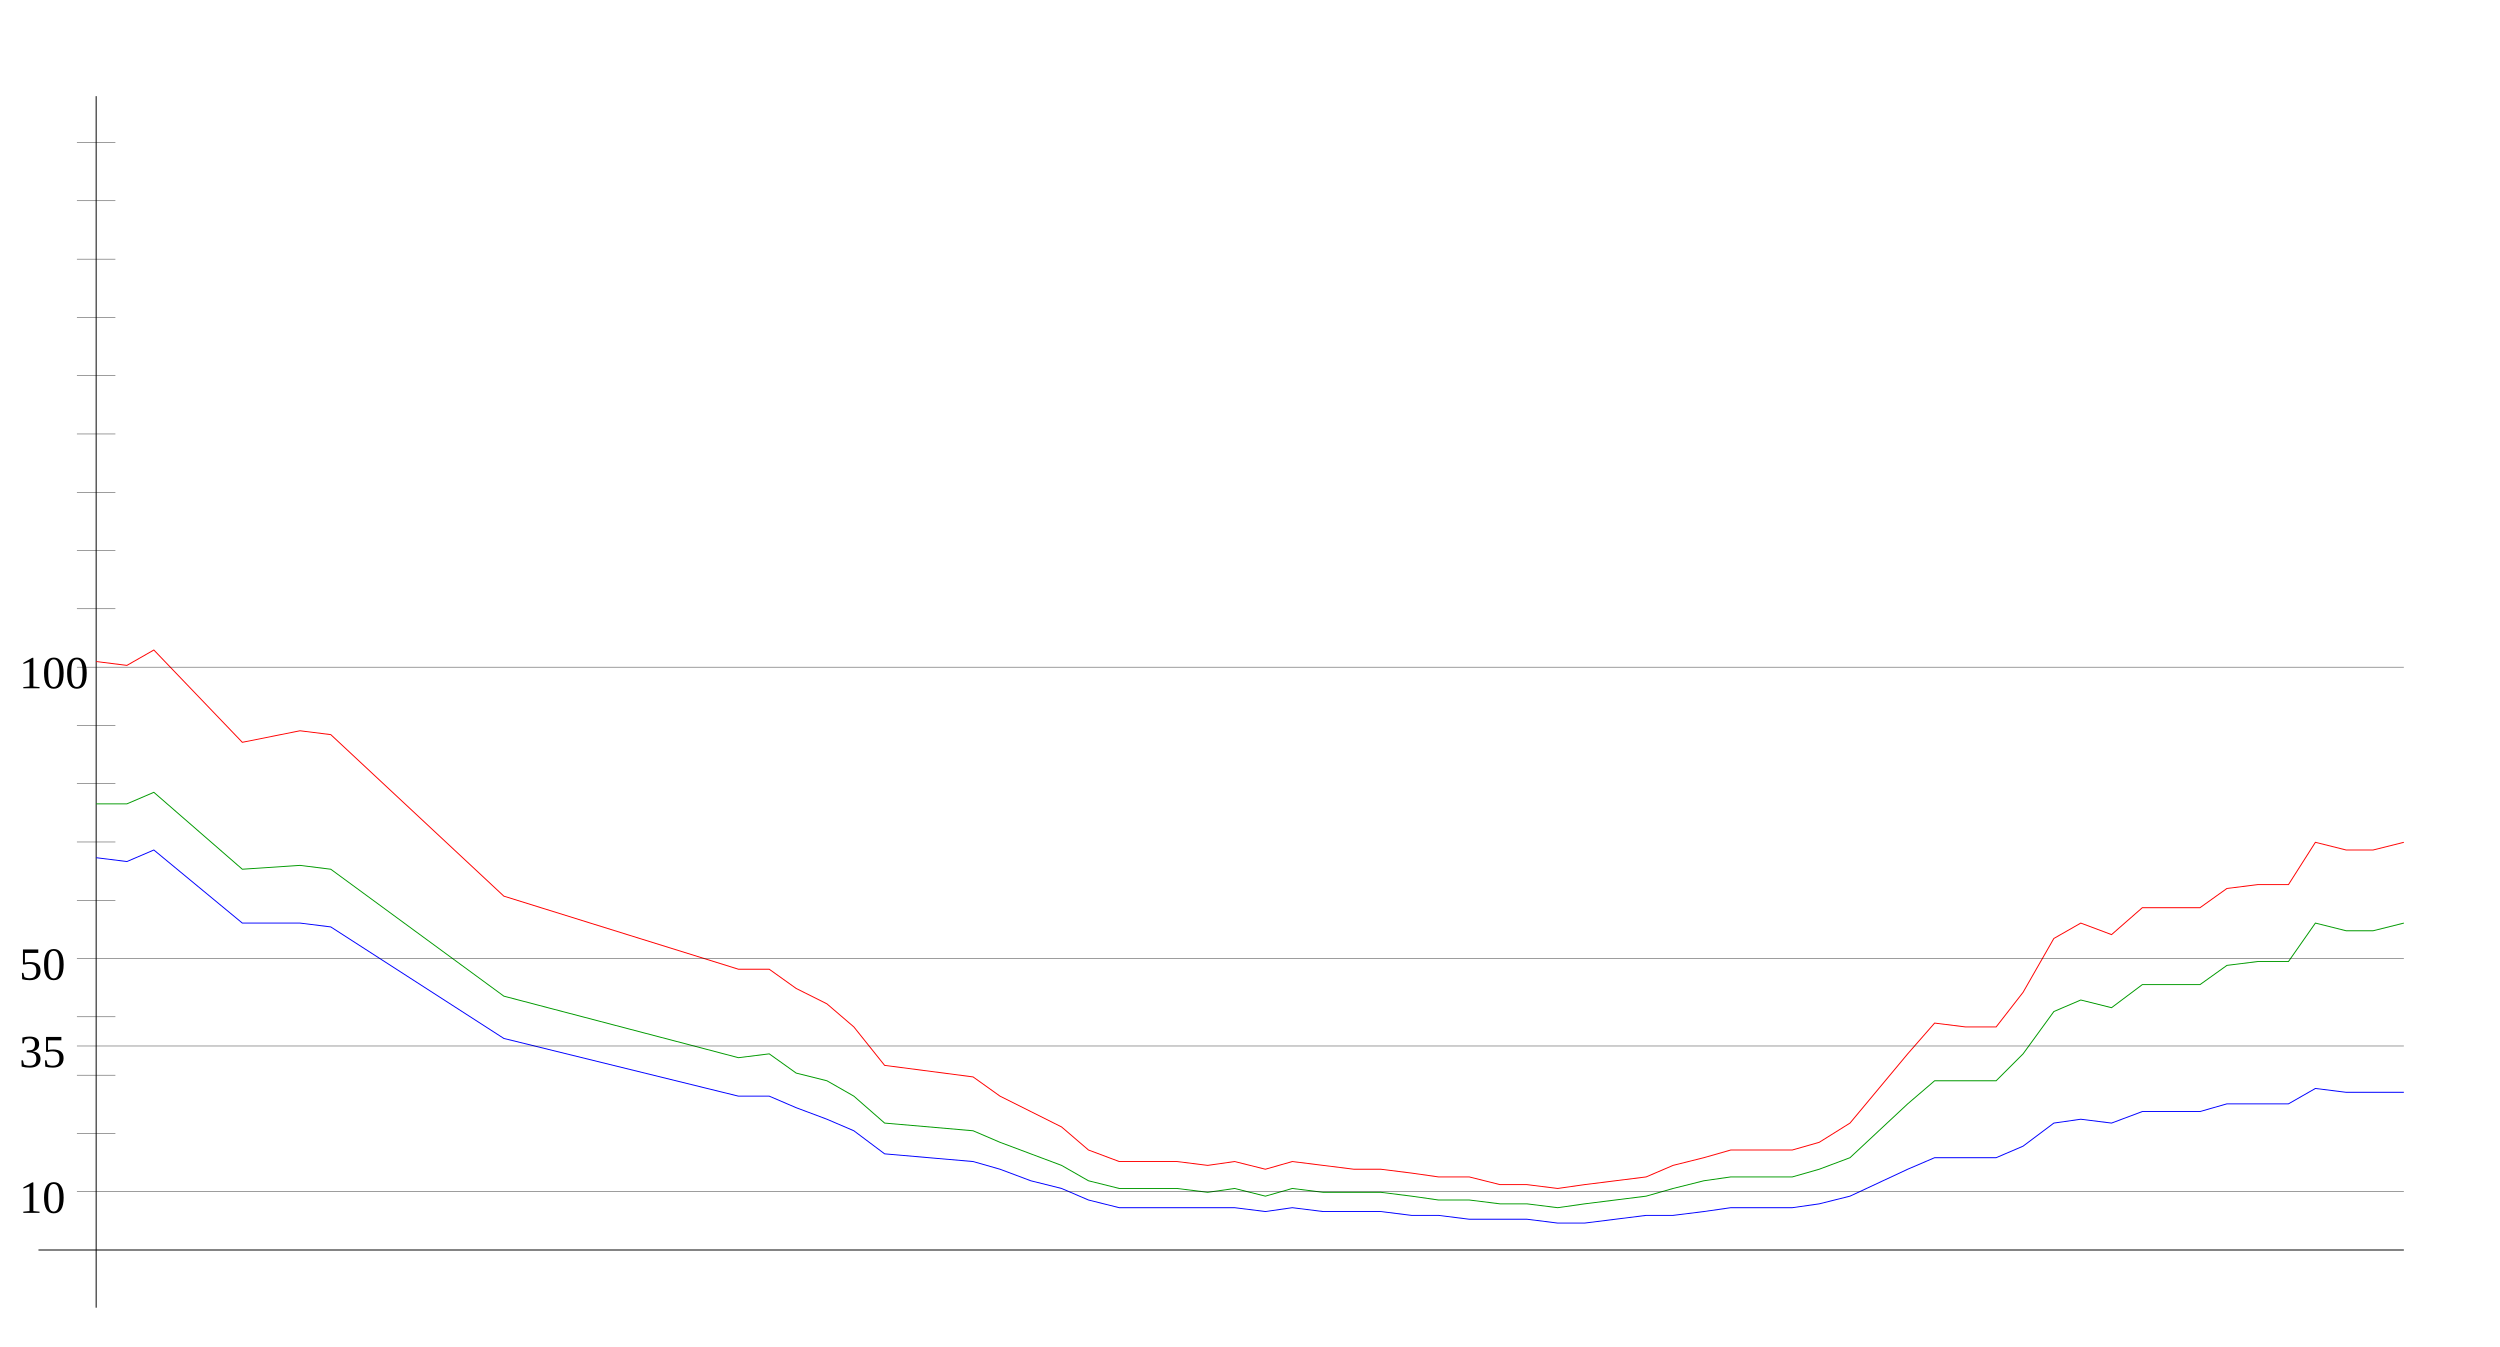
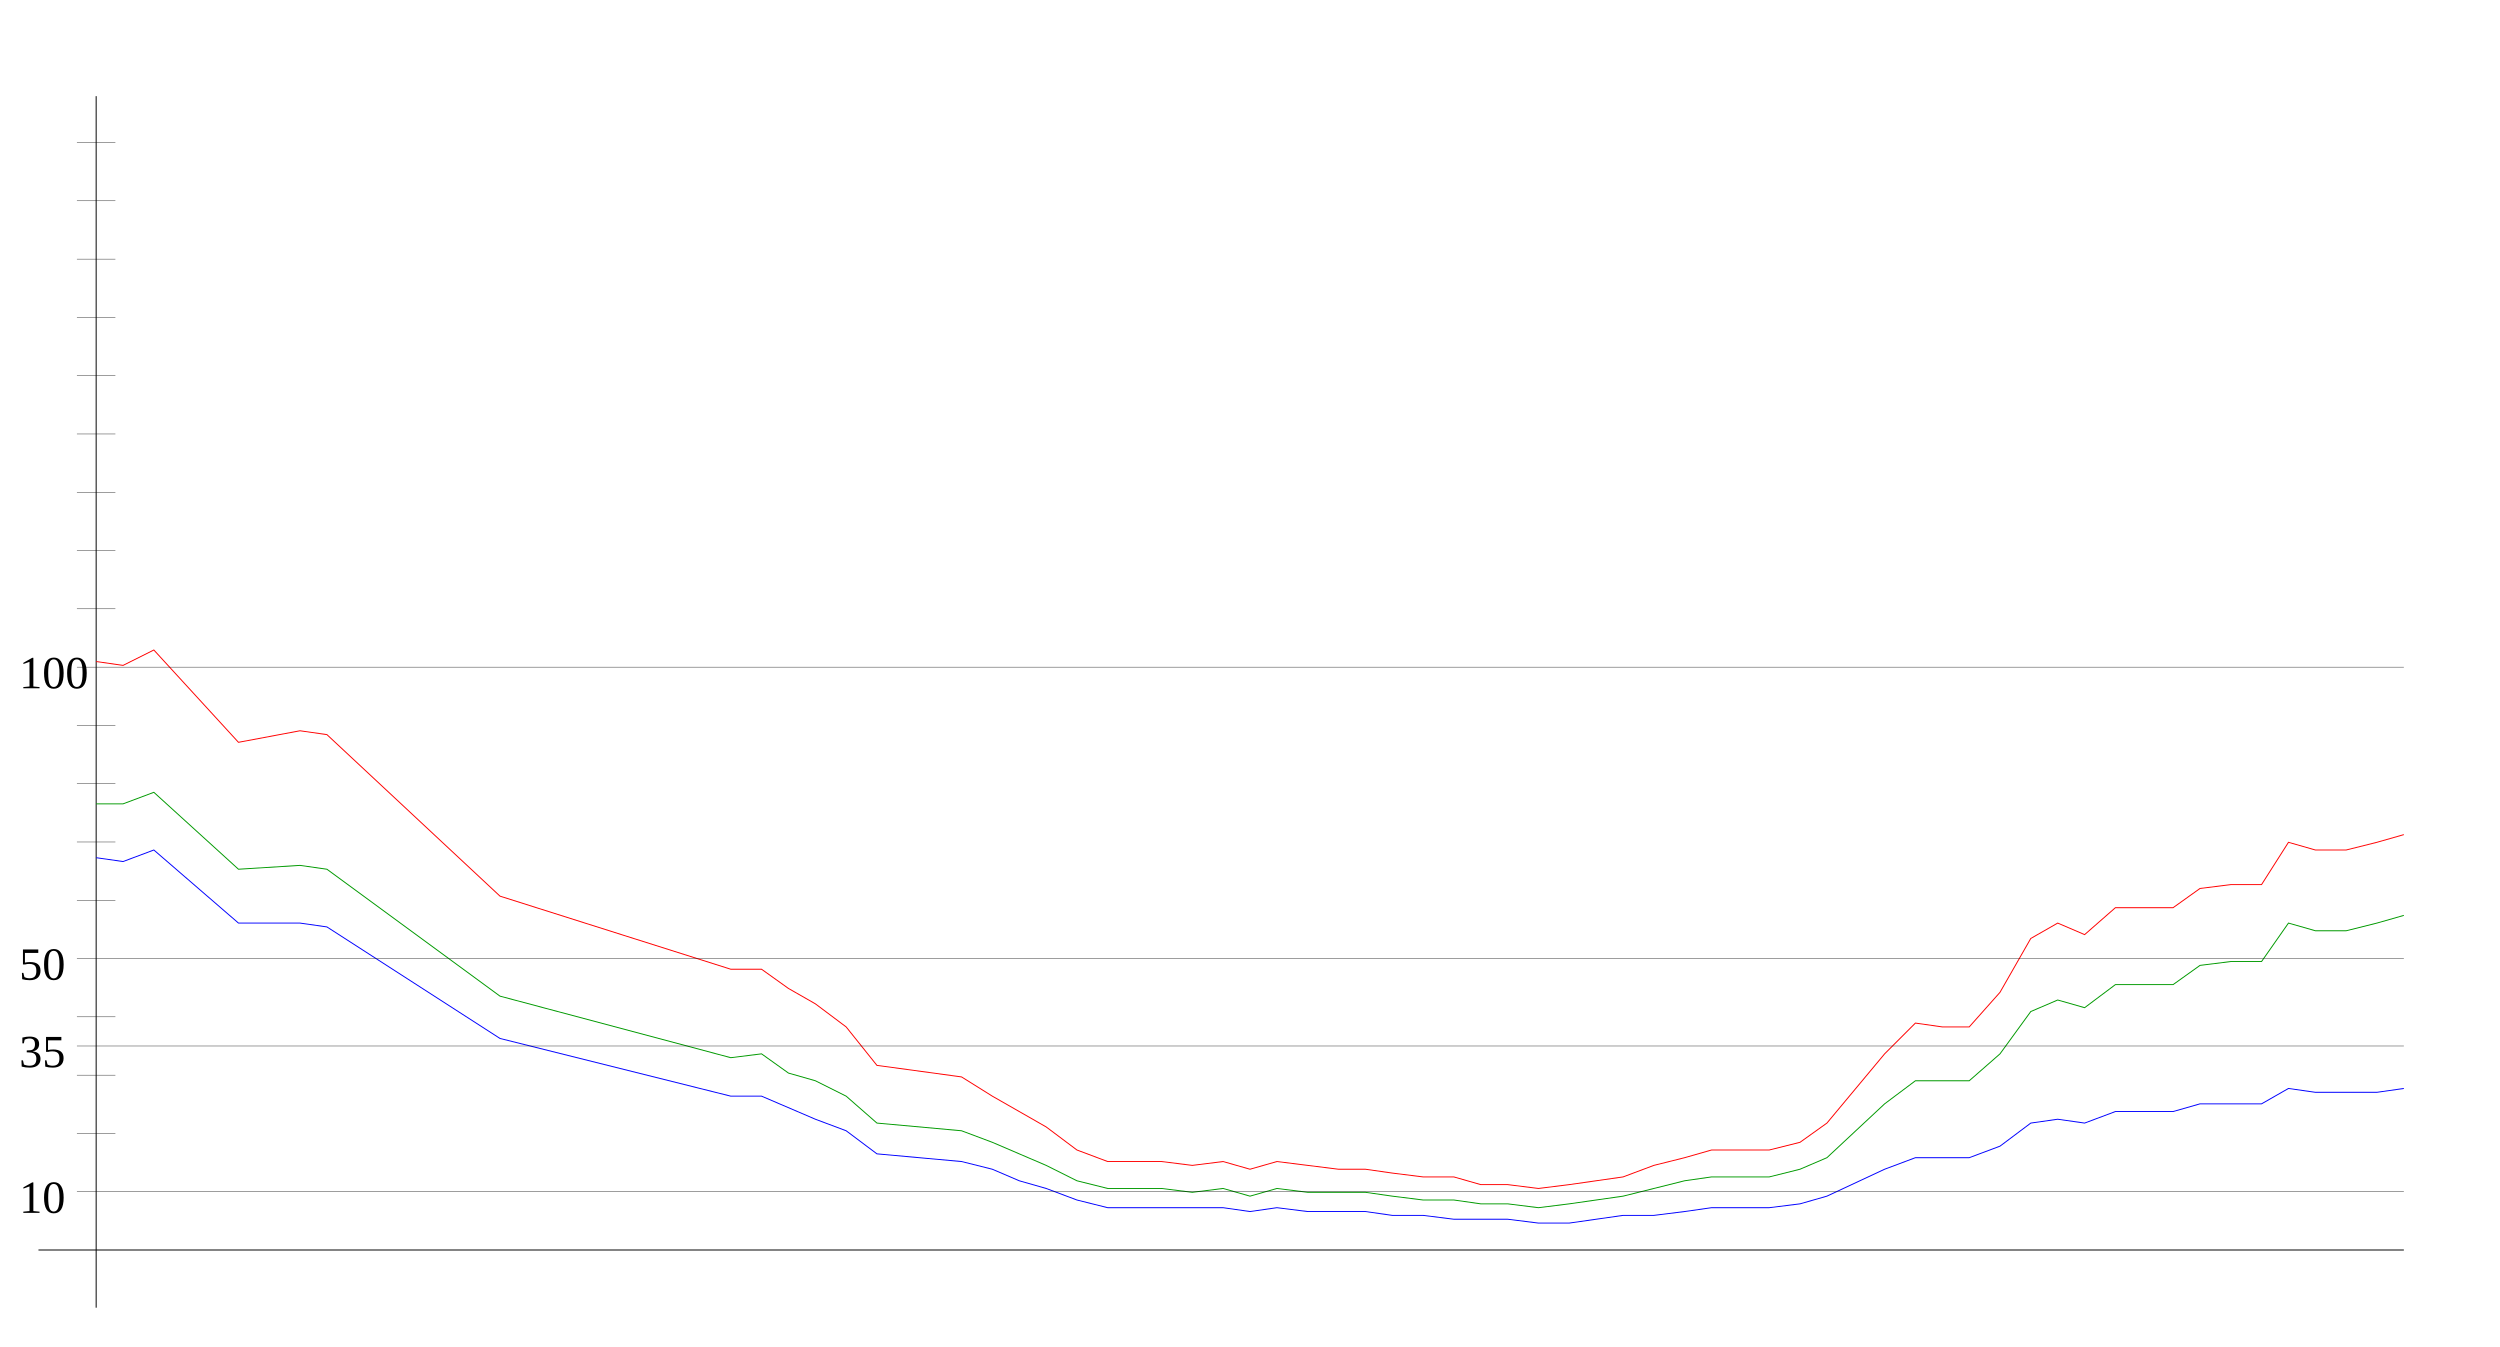
<svg xmlns="http://www.w3.org/2000/svg" width="650" height="350" version="1.1" id="sparkleline_DE-BE">
  <g id="layer1">
    <path style="fill:none;stroke:#000000;stroke-width:0.25px;" d="M 25,340 25,25" id="vertical_axis" />
    <path style="fill:none;stroke:#000000;stroke-width:0.25px;" d="M 10,325 625,325" id="horizontal_axis" />
-     <path style="fill:none;stroke:#0000ff;stroke-width:0.25px;" d="M 25,223  33,224 40,221 63,240 78,240 86,241 131,270 192,285 200,285  207,288 215,291 222,294 230,300 253,302 260,304 268,307 276,309  283,312 291,314 298,314 306,314 314,314 321,314 329,315 336,314  344,315 352,315 359,315 367,316 374,316 382,317 390,317 397,317  405,318 412,318 420,317 428,316 435,316 443,315 450,314 458,314  466,314 473,313 481,311 496,304 503,301 511,301 519,301 526,298  534,292 541,291 549,292 557,289 564,289 572,289 579,287 587,287  595,287 602,283 610,284 617,284 625,284" id="cases7_100k" />
-     <path style="fill:none;stroke:#009900;stroke-width:0.25px;" d="M 25,209  33,209 40,206 63,226 78,225 86,226 131,259 192,275 200,274  207,279 215,281 222,285 230,292 253,294 260,297 268,300 276,303  283,307 291,309 298,309 306,309 314,310 321,309 329,311 336,309  344,310 352,310 359,310 367,311 374,312 382,312 390,313 397,313  405,314 412,313 420,312 428,311 435,309 443,307 450,306 458,306  466,306 473,304 481,301 496,287 503,281 511,281 519,281 526,274  534,263 541,260 549,262 557,256 564,256 572,256 579,251 587,250  595,250 602,240 610,242 617,242 625,240" id="cases7_100k_nofullvac" />
-     <path style="fill:none;stroke:#ff0000;stroke-width:0.25px;" d="M 25,172  33,173 40,169 63,193 78,190 86,191 131,233 192,252 200,252  207,257 215,261 222,267 230,277 253,280 260,285 268,289 276,293  283,299 291,302 298,302 306,302 314,303 321,302 329,304 336,302  344,303 352,304 359,304 367,305 374,306 382,306 390,308 397,308  405,309 412,308 420,307 428,306 435,303 443,301 450,299 458,299  466,299 473,297 481,292 496,274 503,266 511,267 519,267 526,258  534,244 541,240 549,243 557,236 564,236 572,236 579,231 587,230  595,230 602,219 610,221 617,221 625,219" id="cases7_100k_novac" />
+     <path style="fill:none;stroke:#0000ff;stroke-width:0.25px;" d="M 25,223  32,224 40,221 62,240 78,240 85,241 130,270 190,285 198,285  205,288 212,291 220,294 228,300 250,302 258,304 265,307 272,309  280,312 288,314 295,314 302,314 310,314 318,314 325,315 332,314  340,315 348,315 355,315 362,316 370,316 378,317 385,317 392,317  400,318 408,318 415,317 422,316 430,316 438,315 445,314 452,314  460,314 468,313 475,311 490,304 498,301 505,301 512,301 520,298  528,292 535,291 542,292 550,289 558,289 565,289 572,287 580,287  588,287 595,283 602,284 610,284 618,284 625,283" id="cases7_100k" />
+     <path style="fill:none;stroke:#009900;stroke-width:0.25px;" d="M 25,209  32,209 40,206 62,226 78,225 85,226 130,259 190,275 198,274  205,279 212,281 220,285 228,292 250,294 258,297 265,300 272,303  280,307 288,309 295,309 302,309 310,310 318,309 325,311 332,309  340,310 348,310 355,310 362,311 370,312 378,312 385,313 392,313  400,314 408,313 415,312 422,311 430,309 438,307 445,306 452,306  460,306 468,304 475,301 490,287 498,281 505,281 512,281 520,274  528,263 535,260 542,262 550,256 558,256 565,256 572,251 580,250  588,250 595,240 602,242 610,242 618,240 625,238" id="cases7_100k_nofullvac" />
+     <path style="fill:none;stroke:#ff0000;stroke-width:0.25px;" d="M 25,172  32,173 40,169 62,193 78,190 85,191 130,233 190,252 198,252  205,257 212,261 220,267 228,277 250,280 258,285 265,289 272,293  280,299 288,302 295,302 302,302 310,303 318,302 325,304 332,302  340,303 348,304 355,304 362,305 370,306 378,306 385,308 392,308  400,309 408,308 415,307 422,306 430,303 438,301 445,299 452,299  460,299 468,297 475,292 490,274 498,266 505,267 512,267 520,258  528,244 535,240 542,243 550,236 558,236 565,236 572,231 580,230  588,230 595,219 602,221 610,221 618,219 625,217" id="cases7_100k_novac" />
    <path style="fill:none;stroke:#000000;stroke-width:0.1px;" d="M 20,309.845 625,309.845" id="yaxis_10" />
    <text xml:space="preserve" style="font-size:12px" x="5" y="315.345" id="hline_caption10">
      <tspan id="hline_caption_10" x="5" y="315.345">10</tspan>
    </text>
    <path style="fill:none;stroke:#000000;stroke-width:0.1px;" d="M 20,294.69 30,294.69" id="yaxis_20" />
    <path style="fill:none;stroke:#000000;stroke-width:0.1px;" d="M 20,279.536 30,279.536" id="yaxis_30" />
    <path style="fill:none;stroke:#000000;stroke-width:0.1px;" d="M 20,271.958 625,271.958" id="yaxis_35" />
    <text xml:space="preserve" style="font-size:12px" x="5" y="277.458" id="hline_caption35">
      <tspan id="hline_caption_35" x="5" y="277.458">35</tspan>
    </text>
    <path style="fill:none;stroke:#000000;stroke-width:0.1px;" d="M 20,264.381 30,264.381" id="yaxis_40" />
    <path style="fill:none;stroke:#000000;stroke-width:0.1px;" d="M 20,249.226 625,249.226" id="yaxis_50" />
    <text xml:space="preserve" style="font-size:12px" x="5" y="254.726" id="hline_caption50">
      <tspan id="hline_caption_50" x="5" y="254.726">50</tspan>
    </text>
    <path style="fill:none;stroke:#000000;stroke-width:0.1px;" d="M 20,234.071 30,234.071" id="yaxis_60" />
    <path style="fill:none;stroke:#000000;stroke-width:0.1px;" d="M 20,218.916 30,218.916" id="yaxis_70" />
    <path style="fill:none;stroke:#000000;stroke-width:0.1px;" d="M 20,203.762 30,203.762" id="yaxis_80" />
    <path style="fill:none;stroke:#000000;stroke-width:0.1px;" d="M 20,188.607 30,188.607" id="yaxis_90" />
    <path style="fill:none;stroke:#000000;stroke-width:0.1px;" d="M 20,173.452 625,173.452" id="yaxis_100" />
    <text xml:space="preserve" style="font-size:12px" x="5" y="178.952" id="hline_caption100">
      <tspan id="hline_caption_100" x="5" y="178.952">100</tspan>
    </text>
    <path style="fill:none;stroke:#000000;stroke-width:0.1px;" d="M 20,158.297 30,158.297" id="yaxis_110" />
    <path style="fill:none;stroke:#000000;stroke-width:0.1px;" d="M 20,143.142 30,143.142" id="yaxis_120" />
    <path style="fill:none;stroke:#000000;stroke-width:0.1px;" d="M 20,127.988 30,127.988" id="yaxis_130" />
    <path style="fill:none;stroke:#000000;stroke-width:0.1px;" d="M 20,112.833 30,112.833" id="yaxis_140" />
    <path style="fill:none;stroke:#000000;stroke-width:0.1px;" d="M 20,97.678 30,97.678" id="yaxis_150" />
    <path style="fill:none;stroke:#000000;stroke-width:0.1px;" d="M 20,82.523 30,82.523" id="yaxis_160" />
    <path style="fill:none;stroke:#000000;stroke-width:0.1px;" d="M 20,67.368 30,67.368" id="yaxis_170" />
    <path style="fill:none;stroke:#000000;stroke-width:0.1px;" d="M 20,52.214 30,52.214" id="yaxis_180" />
    <path style="fill:none;stroke:#000000;stroke-width:0.1px;" d="M 20,37.059 30,37.059" id="yaxis_190" />
  </g>
</svg>
